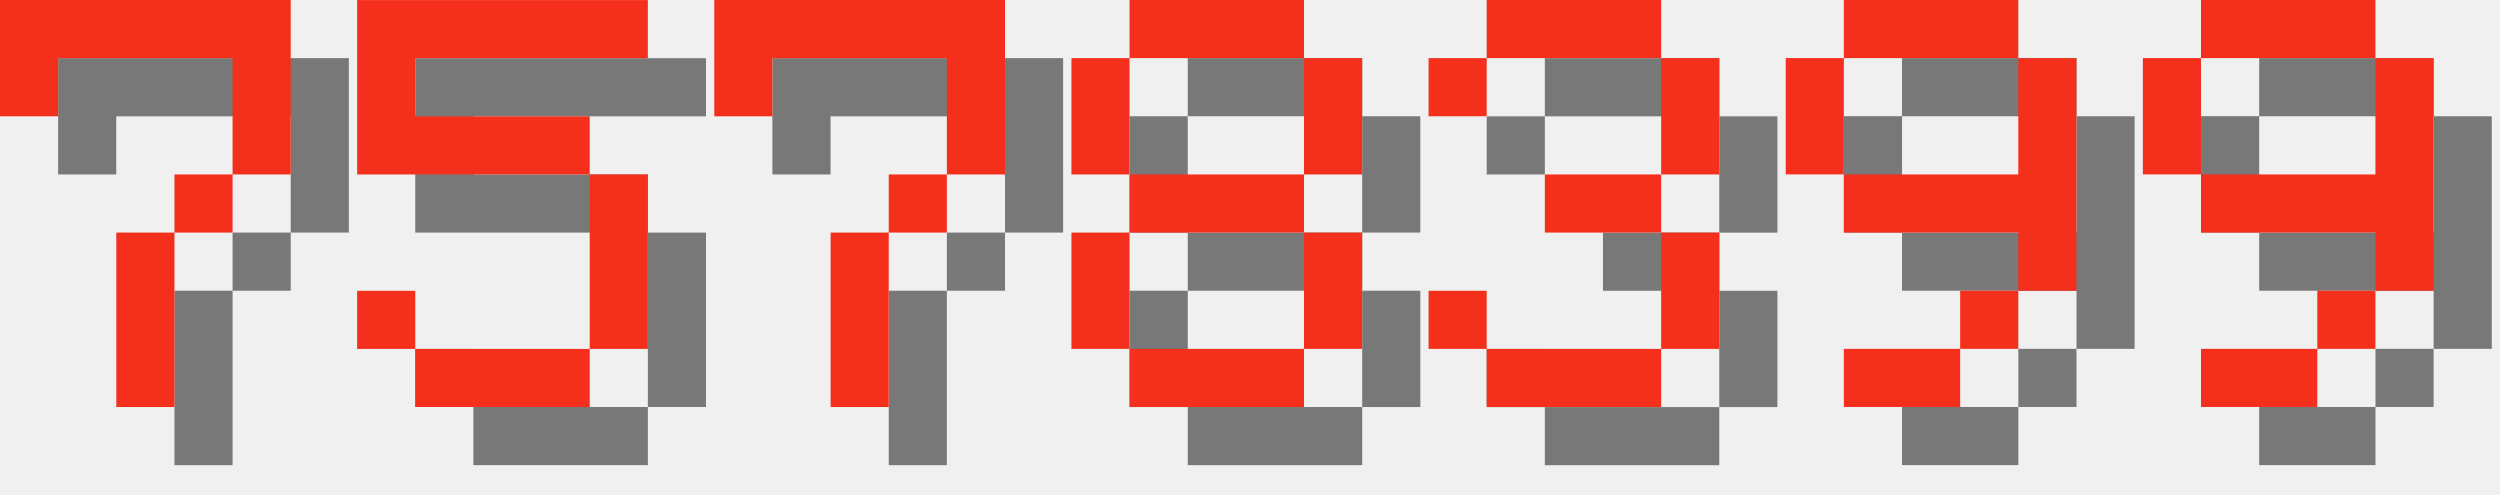
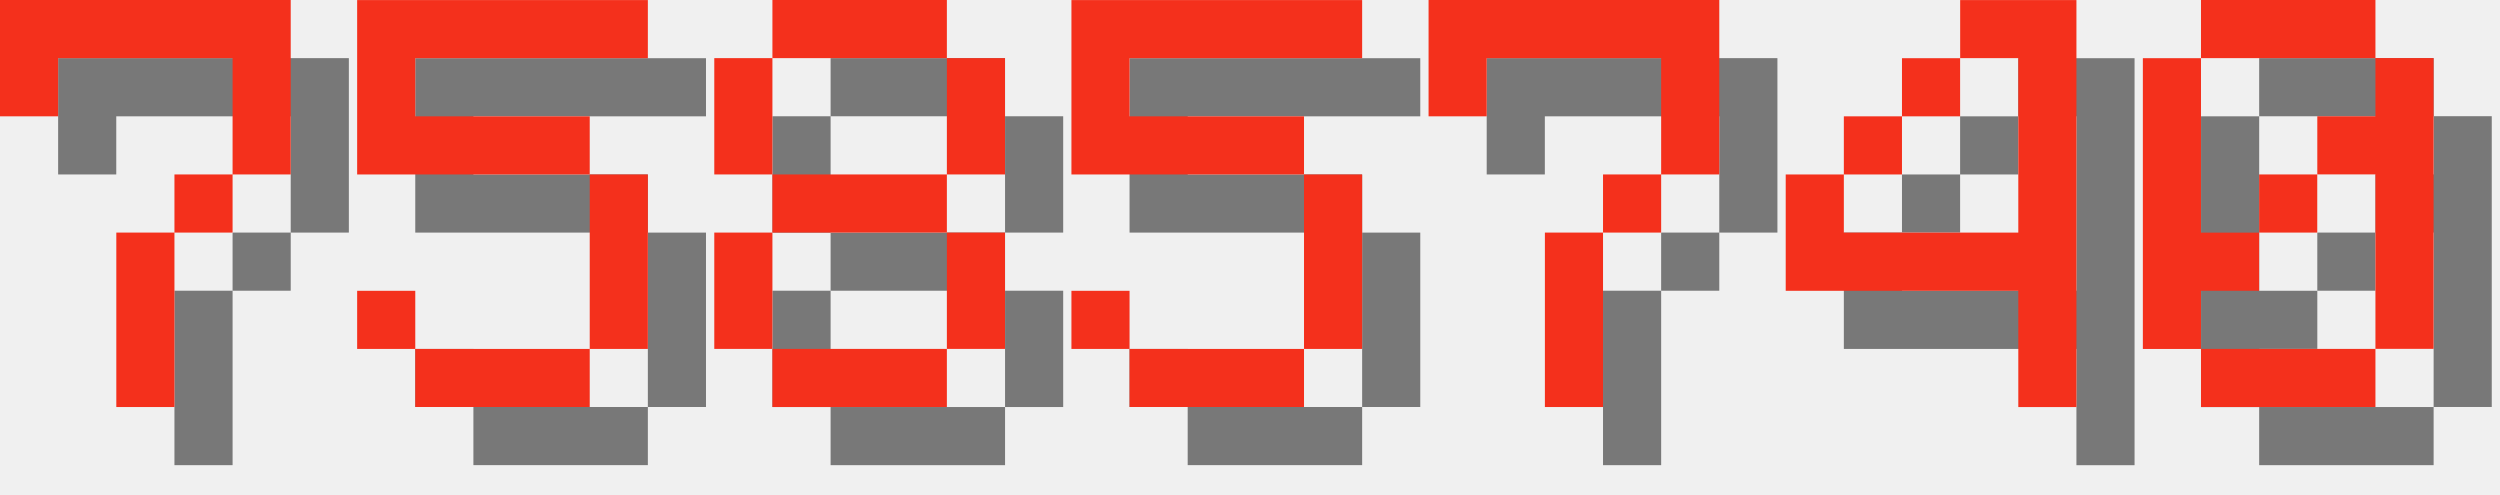
<svg xmlns="http://www.w3.org/2000/svg" version="1.1" width="182.0" height="36">
  <style>
        .text-foreground {
            fill: #F4301C;
        }
        .text-shadow {
            fill: #000000;
            fill-opacity: 0.5;
        }
    </style>
  <g class="digit" id="digit_7" transform="translate(0.0, 0), scale(4)">
    <path id="digit_7_shadow" class="text-shadow" d="m1.058 1.058 2e-6 2.117h1.058v-1.058h3.175v1.058l2e-7 1.058h-1.058v1.058h-1.058l4e-7 3.175 1.058 1e-7v-3.175h1.058v-1.058h1.058l5e-7 -1.058v-2.117z" fill-opacity=".5" style="paint-order:stroke fill markers" />
    <path id="digit_7_fg" class="text-foreground" d="m0 0 2e-6 2.117h1.058v-1.058h3.175v1.058l2e-7 1.058h-1.058v1.058h-1.058l4e-7 3.175 1.058 1e-7v-3.175h1.058v-1.058h1.058l5e-7 -1.058v-2.117z" fill="#fff" style="paint-order:stroke fill markers" />
  </g>
  <g class="digit" id="digit_5" transform="translate(26.0, 0), scale(4)">
    <path id="digit_5_shadow" class="text-shadow" d="m1.058 1.058v3.175h4.233v3.175h-3.175v-1.058h-1.058v1.058h1.058v1.058h3.175v-1.058h1.058v-3.175h-1.058v-1.058h-3.175v-1.058h4.233v-1.058h-5.292z" fill-opacity=".5" style="paint-order:stroke fill markers" />
    <path id="digit_5_fg" class="text-foreground" d="m0 0v3.175h4.233v3.175h-3.175v-1.058h-1.058v1.058h1.058v1.058h3.175v-1.058h1.058v-3.175h-1.058v-1.058h-3.175v-1.058h4.233v-1.058h-5.292z" fill="#fff" style="paint-order:stroke fill markers" />
  </g>
-   <g class="digit" id="digit_7" transform="translate(52.0, 0), scale(4)">
+   <g class="digit" id="digit_8" transform="translate(52.0, 0), scale(4)">
+     <path id="digit_8_shadow" class="text-shadow" d="m2.117 1.058v1.058h3.175v-1.058h-3.175zm3.175 1.058v2.117h1.058v-2.117h-1.058zm0 2.117h-3.175v1.058h3.175v-1.058zm0 1.058v2.117h1.058v-2.117h-1.058zm0 2.117h-3.175v1.058h3.175v-1.058zm-3.175 0v-2.117h-1.058v2.117h1.058zm0-3.175v-2.117h-1.058v2.117h1.058z" fill-opacity=".5" style="paint-order:stroke fill markers" />
+     <path id="digit_8_fg" class="text-foreground" d="m1.058 0v1.058h3.175v-1.058h-3.175zm3.175 1.058v2.117h1.058v-2.117h-1.058zm0 2.117h-3.175v1.058h3.175v-1.058zm0 1.058v2.117h1.058v-2.117h-1.058zm0 2.117h-3.175v1.058h3.175v-1.058zm-3.175 0v-2.117h-1.058v2.117h1.058zm0-3.175v-2.117h-1.058v2.117h1.058z" fill="#fff" style="paint-order:stroke fill markers" />
+   </g>
+   <g class="digit" id="digit_5" transform="translate(78.0, 0), scale(4)">
+     <path id="digit_5_shadow" class="text-shadow" d="m1.058 1.058v3.175h4.233v3.175h-3.175v-1.058h-1.058v1.058h1.058v1.058h3.175v-1.058h1.058v-3.175h-1.058v-1.058h-3.175v-1.058h4.233v-1.058h-5.292z" fill-opacity=".5" style="paint-order:stroke fill markers" />
+     <path id="digit_5_fg" class="text-foreground" d="m0 0v3.175h4.233v3.175h-3.175v-1.058h-1.058v1.058h1.058v1.058h3.175v-1.058h1.058v-3.175h-1.058v-1.058h-3.175v-1.058h4.233v-1.058h-5.292z" fill="#fff" style="paint-order:stroke fill markers" />
+   </g>
+   <g class="digit" id="digit_7" transform="translate(104.0, 0), scale(4)">
    <path id="digit_7_shadow" class="text-shadow" d="m1.058 1.058 2e-6 2.117h1.058v-1.058h3.175v1.058l2e-7 1.058h-1.058v1.058h-1.058l4e-7 3.175 1.058 1e-7v-3.175h1.058v-1.058h1.058l5e-7 -1.058v-2.117z" fill-opacity=".5" style="paint-order:stroke fill markers" />
    <path id="digit_7_fg" class="text-foreground" d="m0 0 2e-6 2.117h1.058v-1.058h3.175v1.058l2e-7 1.058h-1.058v1.058h-1.058l4e-7 3.175 1.058 1e-7v-3.175h1.058v-1.058h1.058l5e-7 -1.058v-2.117z" fill="#fff" style="paint-order:stroke fill markers" />
  </g>
-   <g class="digit" id="digit_8" transform="translate(78.0, 0), scale(4)">
-     <path id="digit_8_shadow" class="text-shadow" d="m2.117 1.058v1.058h3.175v-1.058h-3.175zm3.175 1.058v2.117h1.058v-2.117h-1.058zm0 2.117h-3.175v1.058h3.175v-1.058zm0 1.058v2.117h1.058v-2.117h-1.058zm0 2.117h-3.175v1.058h3.175v-1.058zm-3.175 0v-2.117h-1.058v2.117h1.058zm0-3.175v-2.117h-1.058v2.117h1.058z" fill-opacity=".5" style="paint-order:stroke fill markers" />
-     <path id="digit_8_fg" class="text-foreground" d="m1.058 0v1.058h3.175v-1.058h-3.175zm3.175 1.058v2.117h1.058v-2.117h-1.058zm0 2.117h-3.175v1.058h3.175v-1.058zm0 1.058v2.117h1.058v-2.117h-1.058zm0 2.117h-3.175v1.058h3.175v-1.058zm-3.175 0v-2.117h-1.058v2.117h1.058zm0-3.175v-2.117h-1.058v2.117h1.058z" fill="#fff" style="paint-order:stroke fill markers" />
+   <g class="digit" id="digit_4" transform="translate(130.0, 0), scale(4)">
+     <path id="digit_4_shadow" class="text-shadow" d="m4.233 1.058v1.058h1.058v3.175h-3.175v-1.058h-1.058v2.117h4.233v2.117h1.058v-7.408h-2.117zm-2.117 3.175h1.058v-1.058h-1.058v1.058zm1.058-1.058h1.058v-1.058h-1.058v1.058z" fill-opacity=".5" style="paint-order:stroke fill markers" />
+     <path id="digit_4_fg" class="text-foreground" d="m3.175 0v1.058h1.058v3.175h-3.175v-1.058h-1.058v2.117h4.233v2.117h1.058v-7.408h-2.117zm-2.117 3.175h1.058v-1.058h-1.058v1.058zm1.058-1.058h1.058v-1.058h-1.058v1.058z" fill="#fff" style="paint-order:stroke fill markers" />
  </g>
-   <g class="digit" id="digit_3" transform="translate(104.0, 0), scale(4)">
-     <path id="digit_3_shadow" class="text-shadow" d="m1.058 2.117v1.058h1.058v-1.058h3.175v2.117h-2.117v1.058h2.117v2.117h-3.175v-1.058h-1.058v1.058h1.058v1.058h3.175v-1.058h1.058v-2.117h-1.058v-1.058h1.058v-2.117h-1.058v-1.058h-3.175v1.058h-1.058z" fill-opacity=".5" style="paint-order:stroke fill markers" />
-     <path id="digit_3_fg" class="text-foreground" d="m0 1.058v1.058h1.058v-1.058h3.175v2.117h-2.117v1.058h2.117v2.117h-3.175v-1.058h-1.058v1.058h1.058v1.058h3.175v-1.058h1.058v-2.117h-1.058v-1.058h1.058v-2.117h-1.058v-1.058h-3.175v1.058h-1.058z" fill="#fff" style="paint-order:stroke fill markers" />
-   </g>
-   <g class="digit" id="digit_9" transform="translate(130.0, 0), scale(4)">
-     <path id="digit_9_shadow" class="text-shadow" d="m2.117 1.058v1.058h3.175v-1.058h-3.175zm3.175 1.058v2.117h-3.175v1.058h3.175v1.058h1.058v-4.233h-1.058zm0 4.233h-1.058v1.058h1.058v-1.058zm-1.058 1.058h-2.117v1.058h2.117v-1.058zm-2.117-3.175v-2.117h-1.058v2.117h1.058z" fill-opacity=".5" style="paint-order:stroke fill markers" />
-     <path id="digit_9_fg" class="text-foreground" d="m1.058 0v1.058h3.175v-1.058h-3.175zm3.175 1.058v2.117h-3.175v1.058h3.175v1.058h1.058v-4.233h-1.058zm0 4.233h-1.058v1.058h1.058v-1.058zm-1.058 1.058h-2.117v1.058h2.117v-1.058zm-2.117-3.175v-2.117h-1.058v2.117h1.058z" fill="#fff" style="paint-order:stroke fill markers" />
-   </g>
-   <g class="digit" id="digit_9" transform="translate(156.0, 0), scale(4)">
-     <path id="digit_9_shadow" class="text-shadow" d="m2.117 1.058v1.058h3.175v-1.058h-3.175zm3.175 1.058v2.117h-3.175v1.058h3.175v1.058h1.058v-4.233h-1.058zm0 4.233h-1.058v1.058h1.058v-1.058zm-1.058 1.058h-2.117v1.058h2.117v-1.058zm-2.117-3.175v-2.117h-1.058v2.117h1.058z" fill-opacity=".5" style="paint-order:stroke fill markers" />
-     <path id="digit_9_fg" class="text-foreground" d="m1.058 0v1.058h3.175v-1.058h-3.175zm3.175 1.058v2.117h-3.175v1.058h3.175v1.058h1.058v-4.233h-1.058zm0 4.233h-1.058v1.058h1.058v-1.058zm-1.058 1.058h-2.117v1.058h2.117v-1.058zm-2.117-3.175v-2.117h-1.058v2.117h1.058z" fill="#fff" style="paint-order:stroke fill markers" />
+   <g class="digit" id="digit_0" transform="translate(156.0, 0), scale(4)">
+     <path id="digit_0_shadow" class="text-shadow" d="m2.117 1.058v1.058h3.175v-1.058h-3.175zm3.175 1.058v1.058h-1.058v1.058h1.058v3.175h1.058v-5.292h-1.058zm0 5.292h-3.175v1.058h3.175v-1.058zm-3.175 0v-1.058h1.058v-1.058h-1.058v-3.175h-1.058v5.292h1.058zm1.058-2.117h1.058v-1.058h-1.058v1.058z" fill-opacity=".5" style="paint-order:stroke fill markers" />
+     <path id="digit_0_fg" class="text-foreground" d="m1.058 0v1.058h3.175v-1.058h-3.175zm3.175 1.058v1.058h-1.058v1.058h1.058v3.175h1.058v-5.292h-1.058zm0 5.292h-3.175v1.058h3.175v-1.058zm-3.175 0v-1.058h1.058v-1.058h-1.058v-3.175h-1.058v5.292h1.058zm1.058-2.117h1.058v-1.058h-1.058v1.058z" fill="#fff" style="paint-order:stroke fill markers" />
  </g>
</svg>
